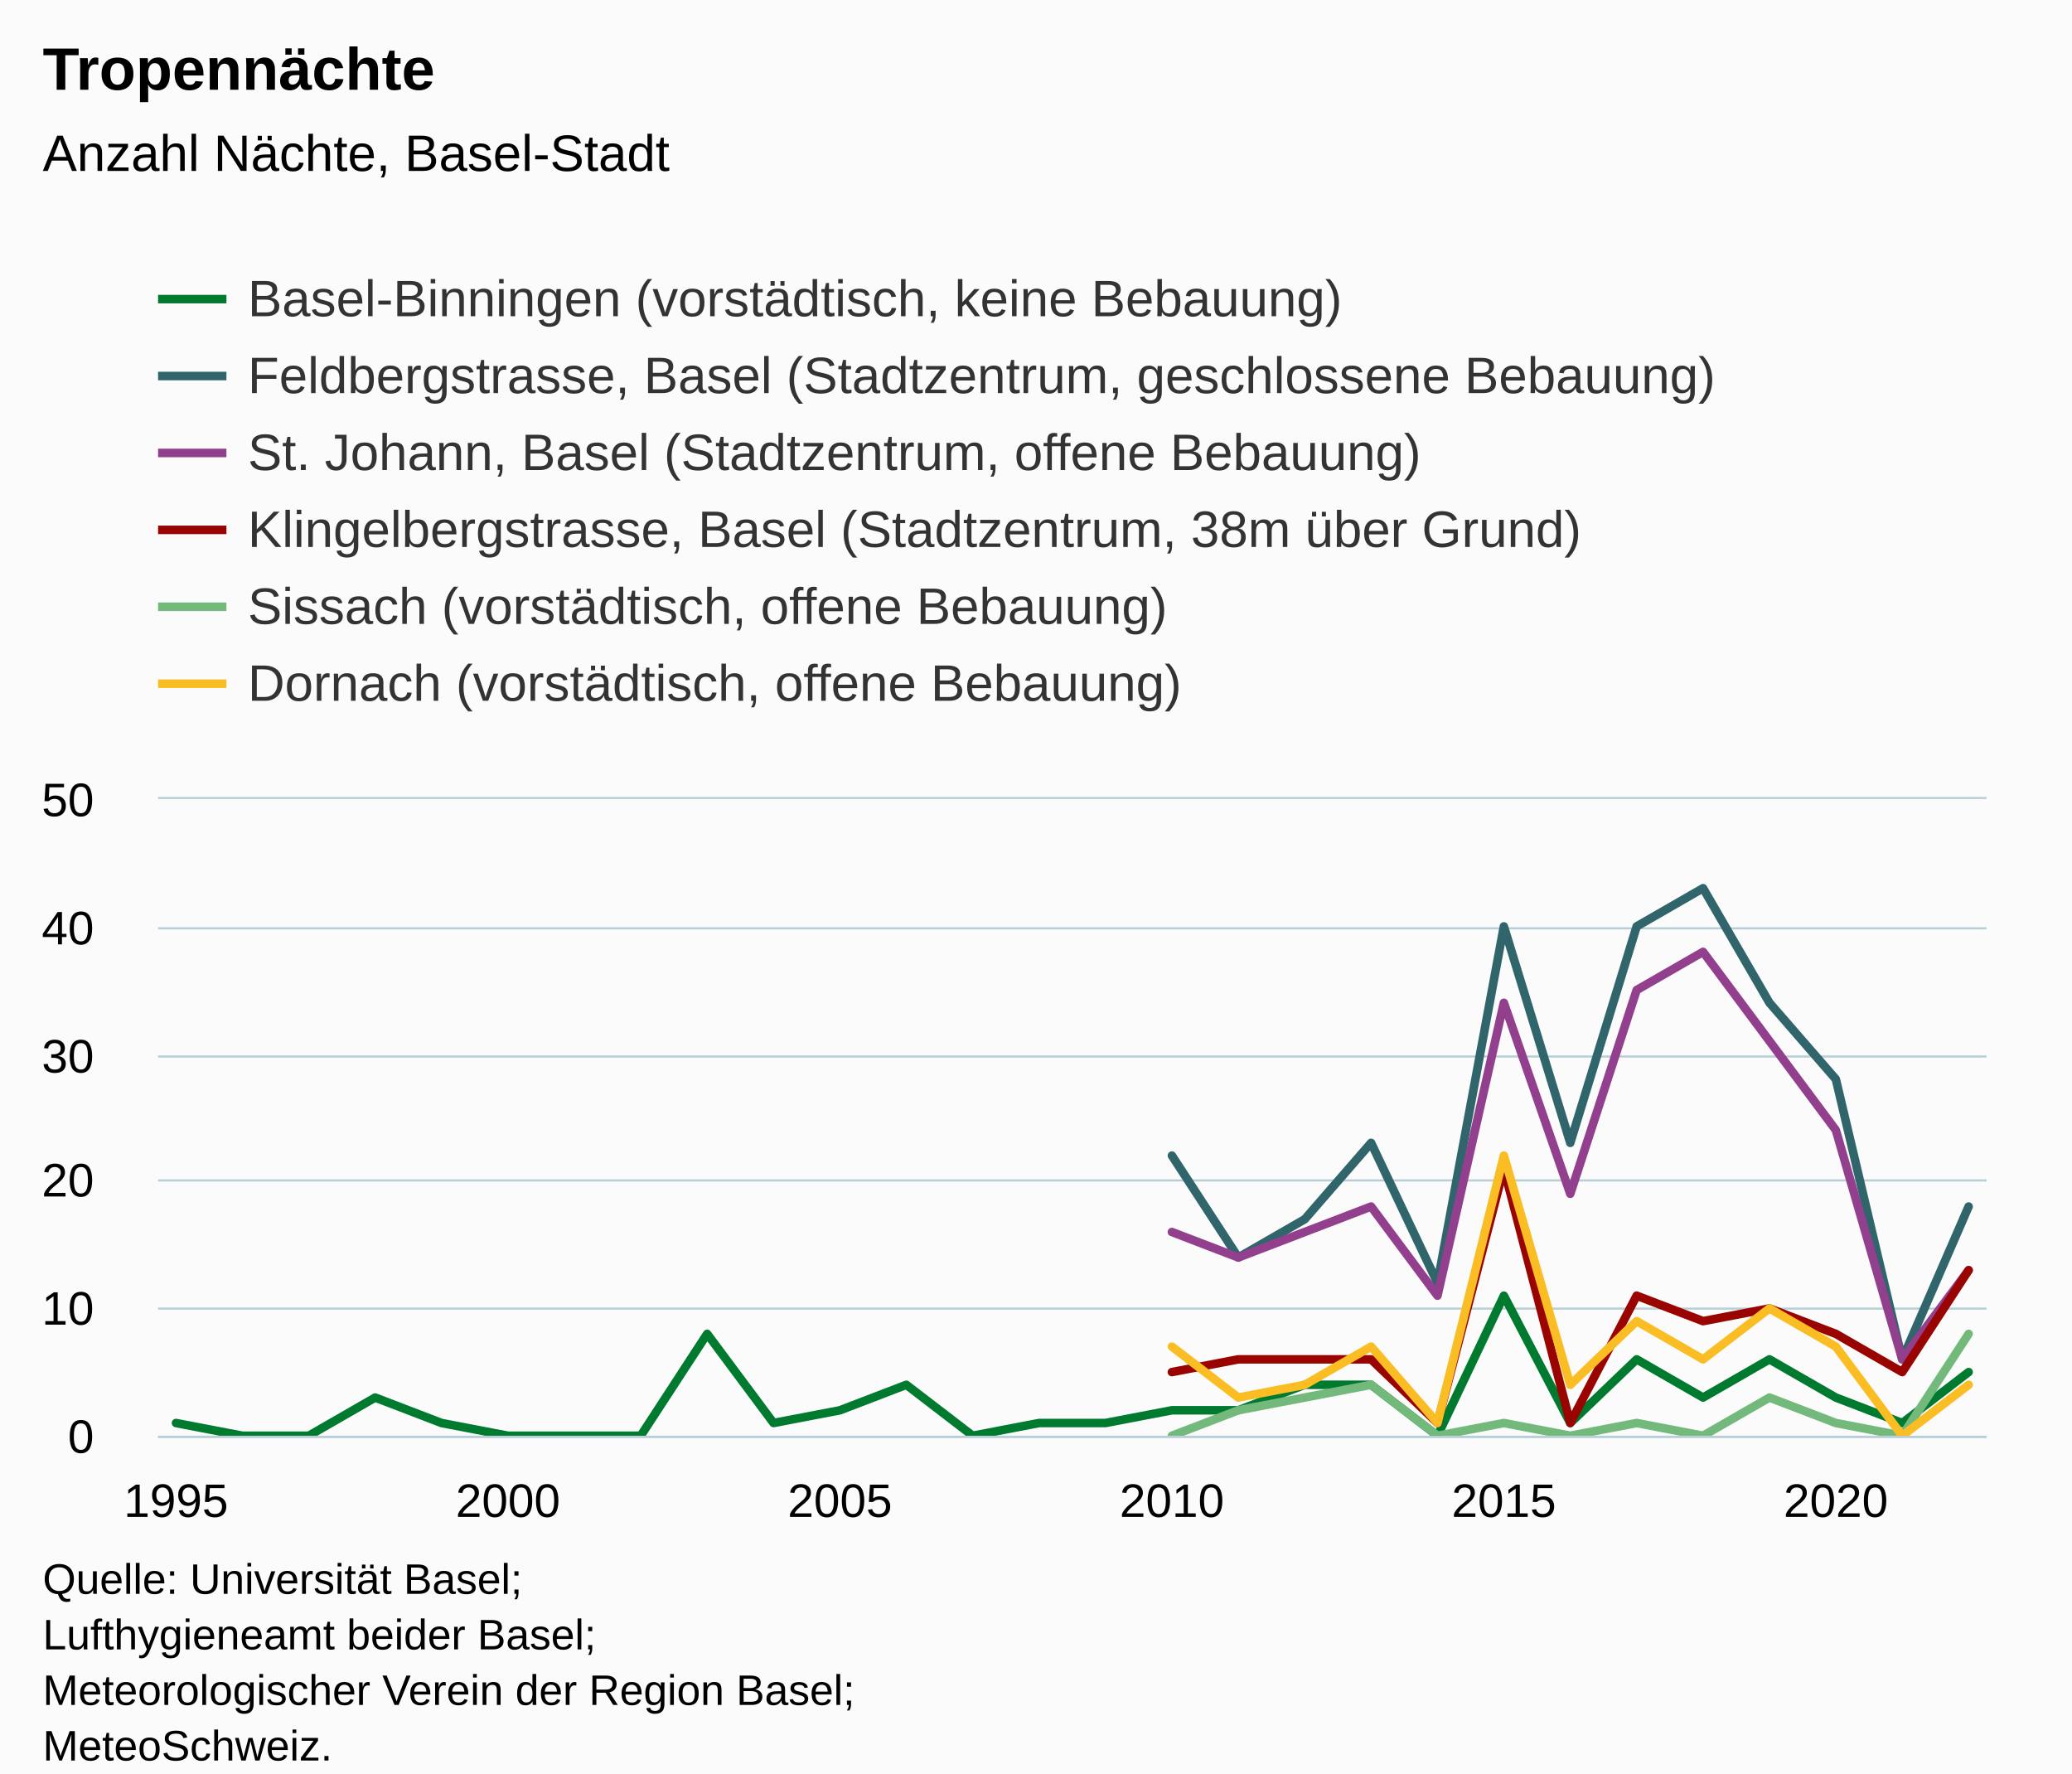
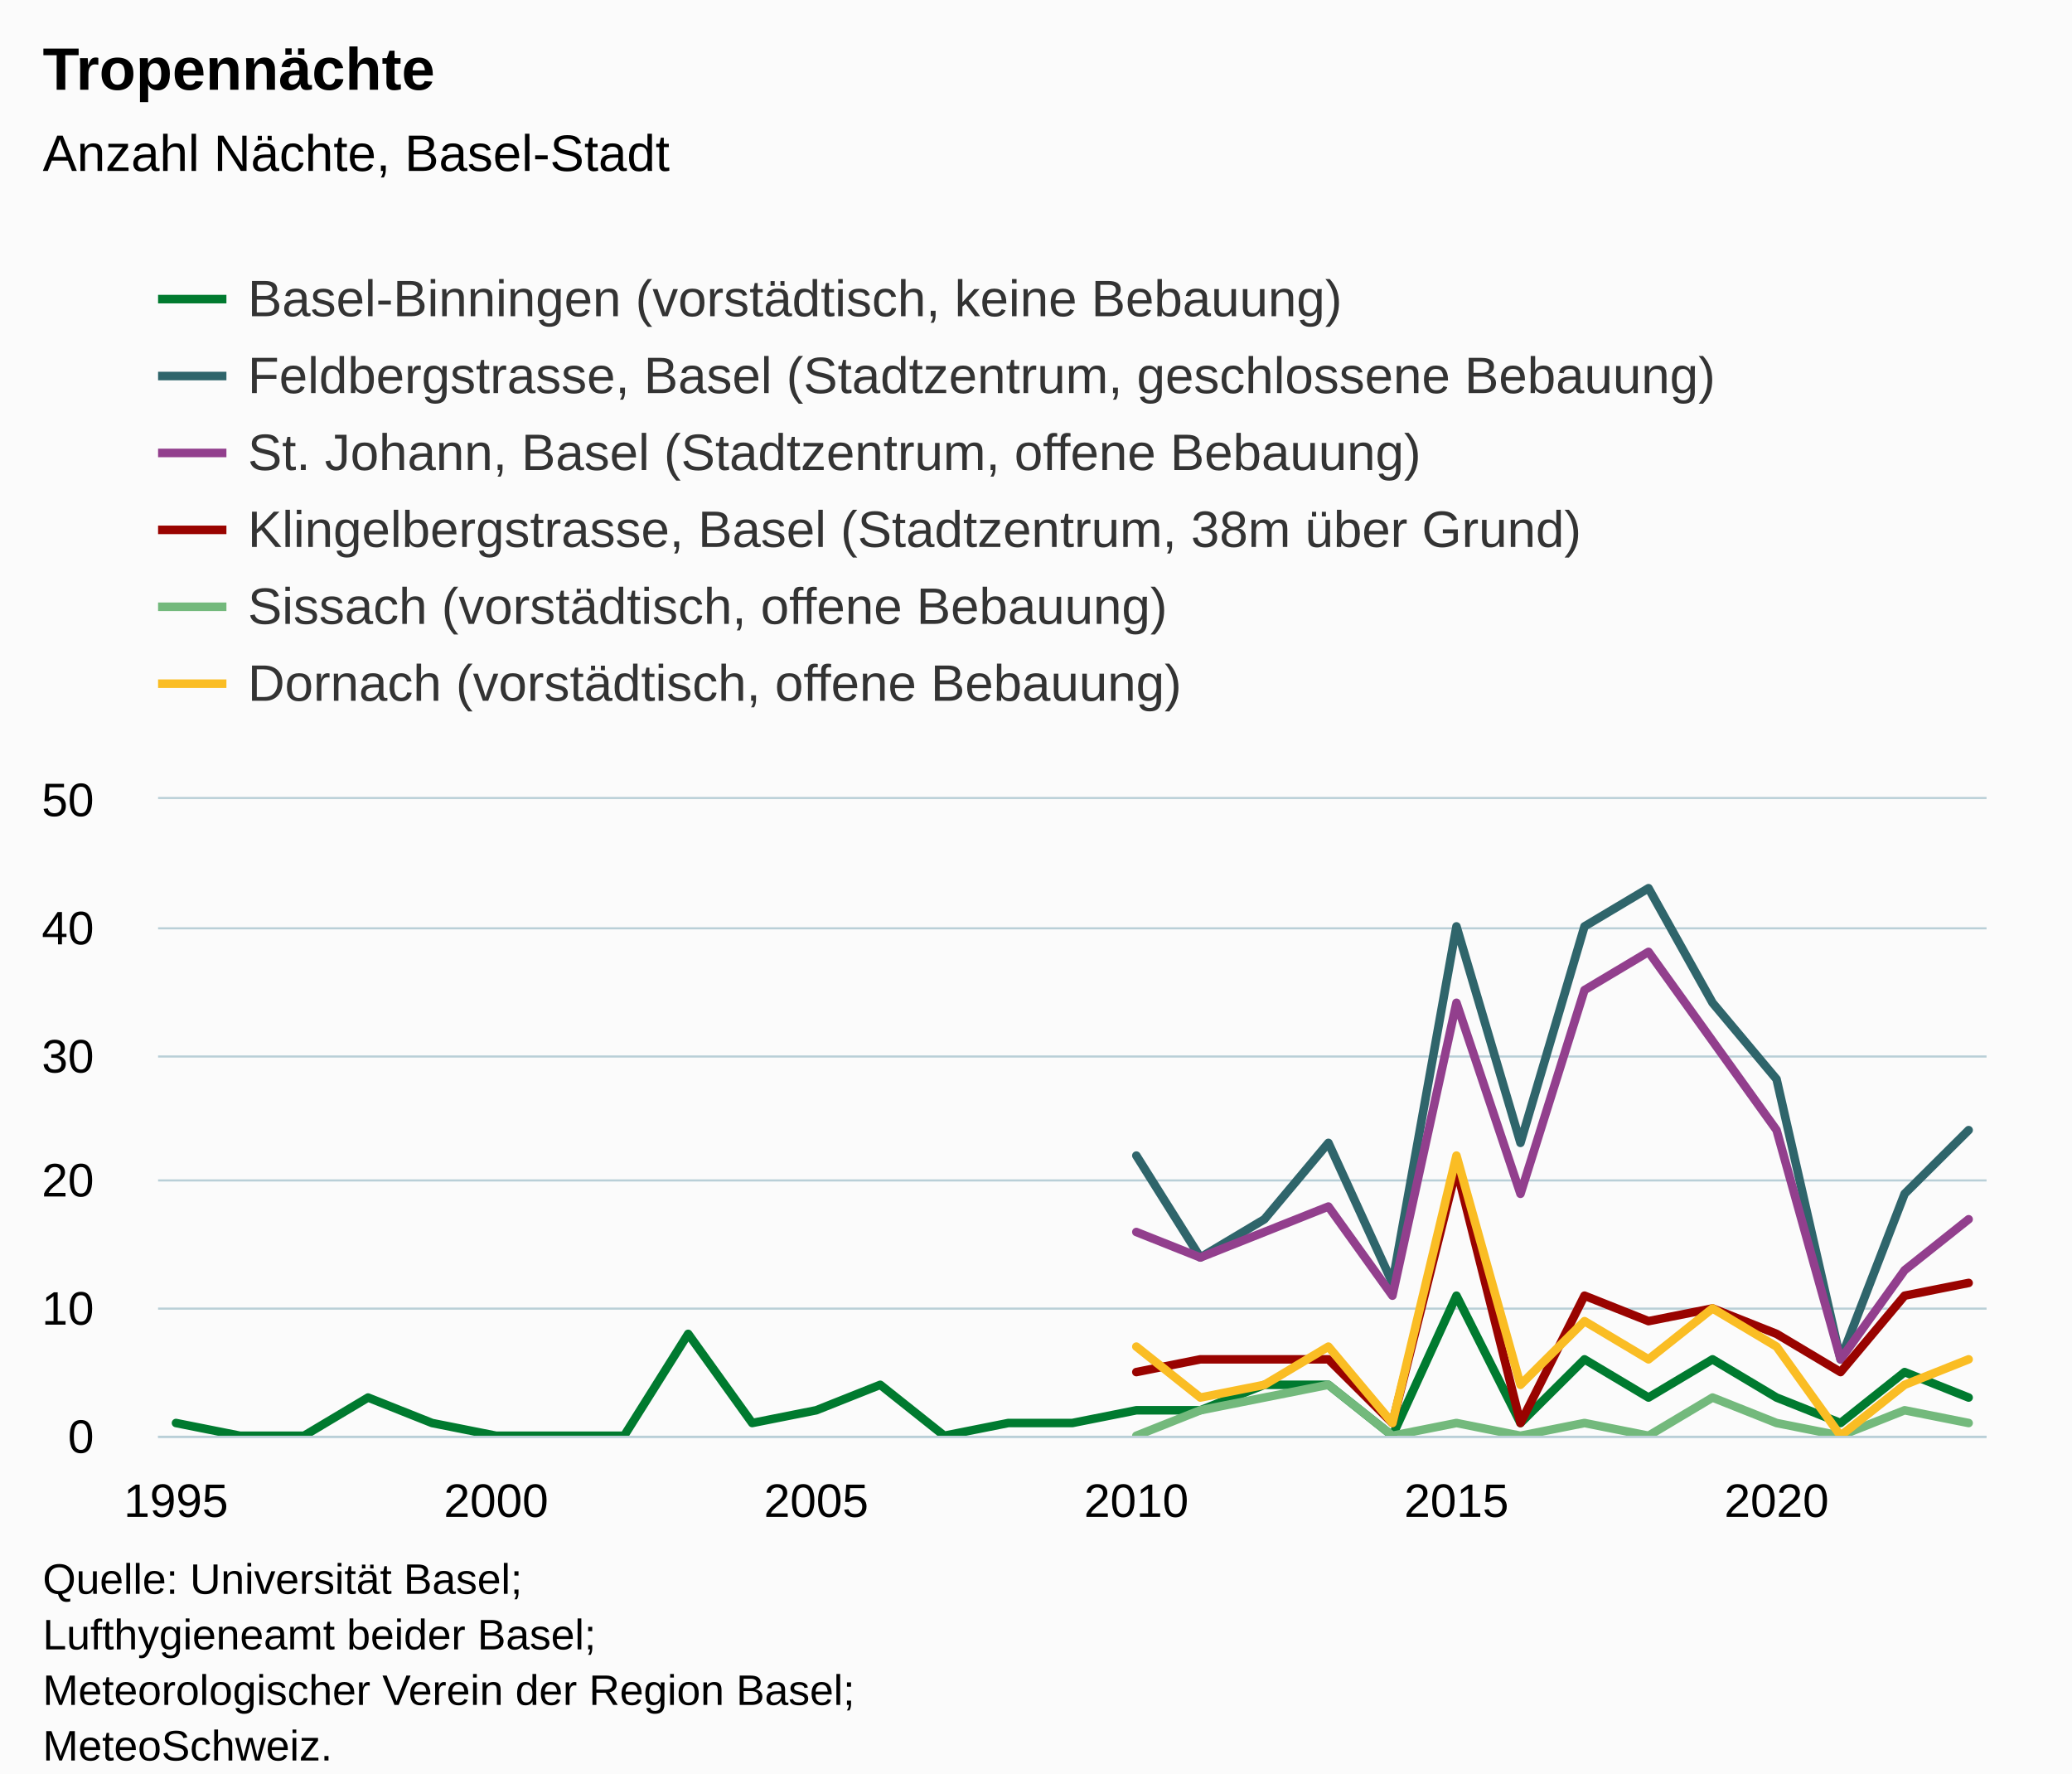
<svg xmlns="http://www.w3.org/2000/svg" version="1.1" class="highcharts-root" style="font-family:Arial;font-size:12px;" viewBox="0 0 485 415">
  <defs>
-     <clipPath id="highcharts-9l7lzh2-175-">
+     <clipPath id="highcharts-2irtl8i-181-">
      <rect x="0" y="0" width="428" height="149" fill="none" />
    </clipPath>
-     <clipPath id="highcharts-9l7lzh2-204-">
+     <clipPath id="highcharts-2irtl8i-211-">
      <rect x="0" y="0" width="428" height="149" fill="none" />
    </clipPath>
-     <clipPath id="highcharts-9l7lzh2-345-">
+     <clipPath id="highcharts-2irtl8i-357-">
      <rect x="37" y="187" width="428" height="149" fill="none" />
    </clipPath>
  </defs>
  <rect fill="#fbfbfb" class="highcharts-background" x="0" y="0" width="485" height="428" rx="0" ry="0" />
  <rect fill="none" class="highcharts-plot-background" x="37" y="187" width="428" height="149" />
  <g class="highcharts-pane-group" data-z-index="0" />
  <g class="highcharts-grid highcharts-xaxis-grid" data-z-index="1">
    <path fill="none" data-z-index="1" class="highcharts-grid-line" d="M 40.5 187 L 40.5 336" opacity="1" />
-     <path fill="none" data-z-index="1" class="highcharts-grid-line" d="M 118.5 187 L 118.5 336" opacity="1" />
-     <path fill="none" data-z-index="1" class="highcharts-grid-line" d="M 196.5 187 L 196.5 336" opacity="1" />
-     <path fill="none" data-z-index="1" class="highcharts-grid-line" d="M 273.5 187 L 273.5 336" opacity="1" />
-     <path fill="none" data-z-index="1" class="highcharts-grid-line" d="M 351.5 187 L 351.5 336" opacity="1" />
-     <path fill="none" data-z-index="1" class="highcharts-grid-line" d="M 429.5 187 L 429.5 336" opacity="1" />
+     <path fill="none" data-z-index="1" class="highcharts-grid-line" d="M 115.5 187 L 115.5 336" opacity="1" />
+     <path fill="none" data-z-index="1" class="highcharts-grid-line" d="M 190.5 187 L 190.5 336" opacity="1" />
+     <path fill="none" data-z-index="1" class="highcharts-grid-line" d="M 265.5 187 L 265.5 336" opacity="1" />
+     <path fill="none" data-z-index="1" class="highcharts-grid-line" d="M 340.5 187 L 340.5 336" opacity="1" />
+     <path fill="none" data-z-index="1" class="highcharts-grid-line" d="M 415.5 187 L 415.5 336" opacity="1" />
  </g>
  <g class="highcharts-grid highcharts-yaxis-grid" data-z-index="1">
    <path fill="none" stroke="#B9CFD7" stroke-width="0.5" data-z-index="1" class="highcharts-grid-line" d="M 37 336.25 L 465 336.25" opacity="1" />
    <path fill="none" stroke="#B9CFD7" stroke-width="0.5" data-z-index="1" class="highcharts-grid-line" d="M 37 306.25 L 465 306.25" opacity="1" />
    <path fill="none" stroke="#B9CFD7" stroke-width="0.5" data-z-index="1" class="highcharts-grid-line" d="M 37 276.25 L 465 276.25" opacity="1" />
    <path fill="none" stroke="#B9CFD7" stroke-width="0.5" data-z-index="1" class="highcharts-grid-line" d="M 37 247.25 L 465 247.25" opacity="1" />
    <path fill="none" stroke="#B9CFD7" stroke-width="0.5" data-z-index="1" class="highcharts-grid-line" d="M 37 217.25 L 465 217.25" opacity="1" />
    <path fill="none" stroke="#B9CFD7" stroke-width="0.5" data-z-index="1" class="highcharts-grid-line" d="M 37 186.75 L 465 186.75" opacity="1" />
  </g>
  <rect fill="none" class="highcharts-plot-border" data-z-index="1" x="37" y="187" width="428" height="149" />
  <g class="highcharts-axis highcharts-xaxis" data-z-index="2">
    <path fill="none" class="highcharts-axis-line" stroke="#B9CFD7" stroke-width="0.5" data-z-index="7" d="M 37 336.25 L 465 336.25" />
  </g>
  <g class="highcharts-axis highcharts-yaxis" data-z-index="2">
    <path fill="none" class="highcharts-axis-line" data-z-index="7" d="M 37 187 L 37 336" />
  </g>
  <g class="highcharts-series-group" data-z-index="3">
-     <g class="highcharts-series highcharts-series-0 highcharts-line-series" data-z-index="0.1" opacity="1" transform="translate(37,187) scale(1 1)" clip-path="url(#highcharts-9l7lzh2-204-)">
-       <path fill="none" d="M 4.196 146.02 L 19.737 149 L 35.278 149 L 50.819 140.06 L 66.36 146.02 L 81.901 149 L 97.442 149 L 112.983 149 L 128.524 125.16 L 144.065 146.02 L 159.606 143.04 L 175.147 137.08 L 190.688 149 L 206.229 146.02 L 221.771 146.02 L 237.312 143.04 L 252.853 143.04 L 268.394 137.08 L 283.935 137.08 L 299.476 149 L 315.017 116.22 L 330.558 146.02 L 346.099 131.12 L 361.64 140.06 L 377.181 131.12 L 392.722 140.06 L 408.263 146.02 L 423.804 134.1" class="highcharts-graph" data-z-index="1" stroke="#007a2f" stroke-width="2" stroke-linejoin="round" stroke-linecap="round" />
+     <g class="highcharts-series highcharts-series-0 highcharts-line-series" data-z-index="0.1" opacity="1" transform="translate(37,187) scale(1 1)" clip-path="url(#highcharts-2irtl8i-211-)">
+       <path fill="none" d="M 4.196 146.02 L 19.182 149 L 34.168 149 L 49.154 140.06 L 64.14 146.02 L 79.126 149 L 94.112 149 L 109.098 149 L 124.084 125.16 L 139.07 146.02 L 154.056 143.04 L 169.042 137.08 L 184.028 149 L 199.014 146.02 L 214 146.02 L 228.986 143.04 L 243.972 143.04 L 258.958 137.08 L 273.944 137.08 L 288.93 149 L 303.916 116.22 L 318.902 146.02 L 333.888 131.12 L 348.874 140.06 L 363.86 131.12 L 378.846 140.06 L 393.832 146.02 L 408.818 134.1 L 423.804 140.06" class="highcharts-graph" data-z-index="1" stroke="#007a2f" stroke-width="2" stroke-linejoin="round" stroke-linecap="round" />
    </g>
    <g class="highcharts-markers highcharts-series-0 highcharts-line-series" data-z-index="0.1" opacity="1" transform="translate(37,187) scale(1 1)" clip-path="none" />
-     <g class="highcharts-series highcharts-series-1 highcharts-line-series" data-z-index="0.1" opacity="1" transform="translate(37,187) scale(1 1)" clip-path="url(#highcharts-9l7lzh2-204-)">
-       <path fill="none" d="M 237.312 83.44 L 252.853 107.28 L 268.394 98.34 L 283.935 80.46 L 299.476 113.24 L 315.017 29.8 L 330.558 80.46 L 346.099 29.8 L 361.64 20.86 L 377.181 47.68 L 392.722 65.56 L 408.263 131.12 L 423.804 95.36" class="highcharts-graph" data-z-index="1" stroke="#2f656b" stroke-width="2" stroke-linejoin="round" stroke-linecap="round" />
+     <g class="highcharts-series highcharts-series-1 highcharts-line-series" data-z-index="0.1" opacity="1" transform="translate(37,187) scale(1 1)" clip-path="url(#highcharts-2irtl8i-211-)">
+       <path fill="none" d="M 228.986 83.44 L 243.972 107.28 L 258.958 98.34 L 273.944 80.46 L 288.93 113.24 L 303.916 29.8 L 318.902 80.46 L 333.888 29.8 L 348.874 20.86 L 363.86 47.68 L 378.846 65.56 L 393.832 131.12 L 408.818 92.38 L 423.804 77.48" class="highcharts-graph" data-z-index="1" stroke="#2f656b" stroke-width="2" stroke-linejoin="round" stroke-linecap="round" />
    </g>
    <g class="highcharts-markers highcharts-series-1 highcharts-line-series" data-z-index="0.1" opacity="1" transform="translate(37,187) scale(1 1)" clip-path="none" />
-     <g class="highcharts-series highcharts-series-2 highcharts-line-series" data-z-index="0.1" opacity="1" transform="translate(37,187) scale(1 1)" clip-path="url(#highcharts-9l7lzh2-204-)">
-       <path fill="none" d="M 237.312 101.32 L 252.853 107.28 L 268.394 101.32 L 283.935 95.36 L 299.476 116.22 L 315.017 47.68 L 330.558 92.38 L 346.099 44.7 L 361.64 35.76 L 377.181 56.62 L 392.722 77.48 L 408.263 131.12 L 423.804 110.26" class="highcharts-graph" data-z-index="1" stroke="#923f8d" stroke-width="2" stroke-linejoin="round" stroke-linecap="round" />
+     <g class="highcharts-series highcharts-series-2 highcharts-line-series" data-z-index="0.1" opacity="1" transform="translate(37,187) scale(1 1)" clip-path="url(#highcharts-2irtl8i-211-)">
+       <path fill="none" d="M 228.986 101.32 L 243.972 107.28 L 258.958 101.32 L 273.944 95.36 L 288.93 116.22 L 303.916 47.68 L 318.902 92.38 L 333.888 44.7 L 348.874 35.76 L 363.86 56.62 L 378.846 77.48 L 393.832 131.12 L 408.818 110.26 L 423.804 98.34" class="highcharts-graph" data-z-index="1" stroke="#923f8d" stroke-width="2" stroke-linejoin="round" stroke-linecap="round" />
    </g>
    <g class="highcharts-markers highcharts-series-2 highcharts-line-series" data-z-index="0.1" opacity="1" transform="translate(37,187) scale(1 1)" clip-path="none" />
-     <g class="highcharts-series highcharts-series-3 highcharts-line-series" data-z-index="0.1" opacity="1" transform="translate(37,187) scale(1 1)" clip-path="url(#highcharts-9l7lzh2-204-)">
-       <path fill="none" d="M 237.312 134.1 L 252.853 131.12 L 268.394 131.12 L 283.935 131.12 L 299.476 146.02 L 315.017 86.42 L 330.558 146.02 L 346.099 116.22 L 361.64 122.18 L 377.181 119.2 L 392.722 125.16 L 408.263 134.1 L 423.804 110.26" class="highcharts-graph" data-z-index="1" stroke="#990300" stroke-width="2" stroke-linejoin="round" stroke-linecap="round" />
+     <g class="highcharts-series highcharts-series-3 highcharts-line-series" data-z-index="0.1" opacity="1" transform="translate(37,187) scale(1 1)" clip-path="url(#highcharts-2irtl8i-211-)">
+       <path fill="none" d="M 228.986 134.1 L 243.972 131.12 L 258.958 131.12 L 273.944 131.12 L 288.93 146.02 L 303.916 86.42 L 318.902 146.02 L 333.888 116.22 L 348.874 122.18 L 363.86 119.2 L 378.846 125.16 L 393.832 134.1 L 408.818 116.22 L 423.804 113.24" class="highcharts-graph" data-z-index="1" stroke="#990300" stroke-width="2" stroke-linejoin="round" stroke-linecap="round" />
    </g>
    <g class="highcharts-markers highcharts-series-3 highcharts-line-series" data-z-index="0.1" opacity="1" transform="translate(37,187) scale(1 1)" clip-path="none" />
-     <g class="highcharts-series highcharts-series-4 highcharts-line-series" data-z-index="0.1" opacity="1" transform="translate(37,187) scale(1 1)" clip-path="url(#highcharts-9l7lzh2-204-)">
-       <path fill="none" d="M 237.312 149 L 252.853 143.04 L 268.394 140.06 L 283.935 137.08 L 299.476 149 L 315.017 146.02 L 330.558 149 L 346.099 146.02 L 361.64 149 L 377.181 140.06 L 392.722 146.02 L 408.263 149 L 423.804 125.16" class="highcharts-graph" data-z-index="1" stroke="#73b97c" stroke-width="2" stroke-linejoin="round" stroke-linecap="round" />
+     <g class="highcharts-series highcharts-series-4 highcharts-line-series" data-z-index="0.1" opacity="1" transform="translate(37,187) scale(1 1)" clip-path="url(#highcharts-2irtl8i-211-)">
+       <path fill="none" d="M 228.986 149 L 243.972 143.04 L 258.958 140.06 L 273.944 137.08 L 288.93 149 L 303.916 146.02 L 318.902 149 L 333.888 146.02 L 348.874 149 L 363.86 140.06 L 378.846 146.02 L 393.832 149 L 408.818 143.04 L 423.804 146.02" class="highcharts-graph" data-z-index="1" stroke="#73b97c" stroke-width="2" stroke-linejoin="round" stroke-linecap="round" />
    </g>
    <g class="highcharts-markers highcharts-series-4 highcharts-line-series" data-z-index="0.1" opacity="1" transform="translate(37,187) scale(1 1)" clip-path="none" />
-     <g class="highcharts-series highcharts-series-5 highcharts-line-series" data-z-index="0.1" opacity="1" transform="translate(37,187) scale(1 1)" clip-path="url(#highcharts-9l7lzh2-204-)">
-       <path fill="none" d="M 237.312 128.14 L 252.853 140.06 L 268.394 137.08 L 283.935 128.14 L 299.476 146.02 L 315.017 83.44 L 330.558 137.08 L 346.099 122.18 L 361.64 131.12 L 377.181 119.2 L 392.722 128.14 L 408.263 149 L 423.804 137.08" class="highcharts-graph" data-z-index="1" stroke="#fabd24" stroke-width="2" stroke-linejoin="round" stroke-linecap="round" />
+     <g class="highcharts-series highcharts-series-5 highcharts-line-series" data-z-index="0.1" opacity="1" transform="translate(37,187) scale(1 1)" clip-path="url(#highcharts-2irtl8i-211-)">
+       <path fill="none" d="M 228.986 128.14 L 243.972 140.06 L 258.958 137.08 L 273.944 128.14 L 288.93 146.02 L 303.916 83.44 L 318.902 137.08 L 333.888 122.18 L 348.874 131.12 L 363.86 119.2 L 378.846 128.14 L 393.832 149 L 408.818 137.08 L 423.804 131.12" class="highcharts-graph" data-z-index="1" stroke="#fabd24" stroke-width="2" stroke-linejoin="round" stroke-linecap="round" />
    </g>
    <g class="highcharts-markers highcharts-series-5 highcharts-line-series" data-z-index="0.1" opacity="1" transform="translate(37,187) scale(1 1)" clip-path="none" />
  </g>
  <text x="10" text-anchor="start" class="highcharts-title" data-z-index="4" style="color:#000000;font-size:14px;font-weight:bold;fill:#000000;" y="21">
    <tspan>Tropennächte</tspan>
  </text>
  <text x="10" text-anchor="start" class="highcharts-subtitle" data-z-index="4" style="color:#000000;font-size:12px;font-weight:normal;fill:#000000;" y="40">
    <tspan>Anzahl Nächte, Basel-Stadt</tspan>
  </text>
  <text x="10" text-anchor="start" class="highcharts-caption" data-z-index="4" style="color:#666666;fill:#666666;" y="370" />
  <g class="highcharts-legend" data-z-index="7" transform="translate(29,56)">
    <rect fill="none" class="highcharts-legend-box" rx="0" ry="0" x="0" y="0" width="394" height="119" visibility="visible" />
    <g data-z-index="1">
      <g>
        <g class="highcharts-legend-item highcharts-line-series highcharts-color-undefined highcharts-series-0" data-z-index="1" transform="translate(8,3)">
          <path fill="none" d="M 0 11 L 16 11" class="highcharts-graph" stroke="#007a2f" stroke-width="2" />
          <text x="21" style="color:#333333;cursor:pointer;font-size:12px;font-weight:normal;fill:#333333;" text-anchor="start" data-z-index="2" y="15">
            <tspan>Basel-Binningen (vorstädtisch, keine Bebauung)</tspan>
          </text>
        </g>
        <g class="highcharts-legend-item highcharts-line-series highcharts-color-undefined highcharts-series-1" data-z-index="1" transform="translate(8,21)">
          <path fill="none" d="M 0 11 L 16 11" class="highcharts-graph" stroke="#2f656b" stroke-width="2" />
          <text x="21" y="15" style="color:#333333;cursor:pointer;font-size:12px;font-weight:normal;fill:#333333;" text-anchor="start" data-z-index="2">
            <tspan>Feldbergstrasse, Basel (Stadtzentrum, geschlossene Bebauung)</tspan>
          </text>
        </g>
        <g class="highcharts-legend-item highcharts-line-series highcharts-color-undefined highcharts-series-2" data-z-index="1" transform="translate(8,39)">
          <path fill="none" d="M 0 11 L 16 11" class="highcharts-graph" stroke="#923f8d" stroke-width="2" />
          <text x="21" y="15" style="color:#333333;cursor:pointer;font-size:12px;font-weight:normal;fill:#333333;" text-anchor="start" data-z-index="2">
            <tspan>St. Johann, Basel (Stadtzentrum, offene Bebauung)</tspan>
          </text>
        </g>
        <g class="highcharts-legend-item highcharts-line-series highcharts-color-undefined highcharts-series-3" data-z-index="1" transform="translate(8,57)">
          <path fill="none" d="M 0 11 L 16 11" class="highcharts-graph" stroke="#990300" stroke-width="2" />
          <text x="21" y="15" style="color:#333333;cursor:pointer;font-size:12px;font-weight:normal;fill:#333333;" text-anchor="start" data-z-index="2">
            <tspan>Klingelbergstrasse, Basel (Stadtzentrum, 38m über Grund)</tspan>
          </text>
        </g>
        <g class="highcharts-legend-item highcharts-line-series highcharts-color-undefined highcharts-series-4" data-z-index="1" transform="translate(8,75)">
          <path fill="none" d="M 0 11 L 16 11" class="highcharts-graph" stroke="#73b97c" stroke-width="2" />
          <text x="21" y="15" style="color:#333333;cursor:pointer;font-size:12px;font-weight:normal;fill:#333333;" text-anchor="start" data-z-index="2">
            <tspan>Sissach (vorstädtisch, offene Bebauung)</tspan>
          </text>
        </g>
        <g class="highcharts-legend-item highcharts-line-series highcharts-color-undefined highcharts-series-5" data-z-index="1" transform="translate(8,93)">
          <path fill="none" d="M 0 11 L 16 11" class="highcharts-graph" stroke="#fabd24" stroke-width="2" />
          <text x="21" y="15" style="color:#333333;cursor:pointer;font-size:12px;font-weight:normal;fill:#333333;" text-anchor="start" data-z-index="2">
            <tspan>Dornach (vorstädtisch, offene Bebauung)</tspan>
          </text>
        </g>
      </g>
    </g>
  </g>
  <g class="highcharts-axis-labels highcharts-xaxis-labels" data-z-index="7">
    <text x="41.196" style="color:#000000;cursor:default;font-size:11px;fill:#000000;" text-anchor="middle" transform="translate(0,0)" y="355" opacity="1">1995</text>
-     <text x="118.901" style="color:#000000;cursor:default;font-size:11px;fill:#000000;" text-anchor="middle" transform="translate(0,0)" y="355" opacity="1">2000</text>
-     <text x="196.606" style="color:#000000;cursor:default;font-size:11px;fill:#000000;" text-anchor="middle" transform="translate(0,0)" y="355" opacity="1">2005</text>
-     <text x="274.312" style="color:#000000;cursor:default;font-size:11px;fill:#000000;" text-anchor="middle" transform="translate(0,0)" y="355" opacity="1">2010</text>
-     <text x="352.017" style="color:#000000;cursor:default;font-size:11px;fill:#000000;" text-anchor="middle" transform="translate(0,0)" y="355" opacity="1">2015</text>
-     <text x="429.722" style="color:#000000;cursor:default;font-size:11px;fill:#000000;" text-anchor="middle" transform="translate(0,0)" y="355" opacity="1">2020</text>
+     <text x="116.126" style="color:#000000;cursor:default;font-size:11px;fill:#000000;" text-anchor="middle" transform="translate(0,0)" y="355" opacity="1">2000</text>
+     <text x="191.056" style="color:#000000;cursor:default;font-size:11px;fill:#000000;" text-anchor="middle" transform="translate(0,0)" y="355" opacity="1">2005</text>
+     <text x="265.986" style="color:#000000;cursor:default;font-size:11px;fill:#000000;" text-anchor="middle" transform="translate(0,0)" y="355" opacity="1">2010</text>
+     <text x="340.916" style="color:#000000;cursor:default;font-size:11px;fill:#000000;" text-anchor="middle" transform="translate(0,0)" y="355" opacity="1">2015</text>
+     <text x="415.846" style="color:#000000;cursor:default;font-size:11px;fill:#000000;" text-anchor="middle" transform="translate(0,0)" y="355" opacity="1">2020</text>
  </g>
  <g class="highcharts-axis-labels highcharts-yaxis-labels" data-z-index="7">
    <text x="22" style="color:#000000;cursor:default;font-size:11px;fill:#000000;" text-anchor="end" transform="translate(0,0)" y="340" opacity="1">0</text>
    <text x="22" style="color:#000000;cursor:default;font-size:11px;fill:#000000;" text-anchor="end" transform="translate(0,0)" y="310" opacity="1">10</text>
    <text x="22" style="color:#000000;cursor:default;font-size:11px;fill:#000000;" text-anchor="end" transform="translate(0,0)" y="280" opacity="1">20</text>
    <text x="22" style="color:#000000;cursor:default;font-size:11px;fill:#000000;" text-anchor="end" transform="translate(0,0)" y="251" opacity="1">30</text>
    <text x="22" style="color:#000000;cursor:default;font-size:11px;fill:#000000;" text-anchor="end" transform="translate(0,0)" y="221" opacity="1">40</text>
    <text x="22" style="color:#000000;cursor:default;font-size:11px;fill:#000000;" text-anchor="end" transform="translate(0,0)" y="191" opacity="1">50</text>
  </g>
  <text x="10" class="highcharts-credits" text-anchor="start" data-z-index="8" style="cursor:default;color:#000000;font-size:10px;fill:#000000;" y="373">
    <tspan>Quelle: Universität Basel;</tspan>
    <tspan x="10" dy="13">Lufthygieneamt beider Basel;</tspan>
    <tspan x="10" dy="13">Meteorologischer Verein der Region Basel;</tspan>
    <tspan x="10" dy="13">MeteoSchweiz.</tspan>
    <tspan x="10" dy="13">Zuletzt geändert: 18.12.2023</tspan>
  </text>
-   <g class="highcharts-control-points" data-z-index="99" clip-path="url(#highcharts-9l7lzh2-345-)" />
+   <g class="highcharts-control-points" data-z-index="99" clip-path="url(#highcharts-2irtl8i-357-)" />
</svg>
